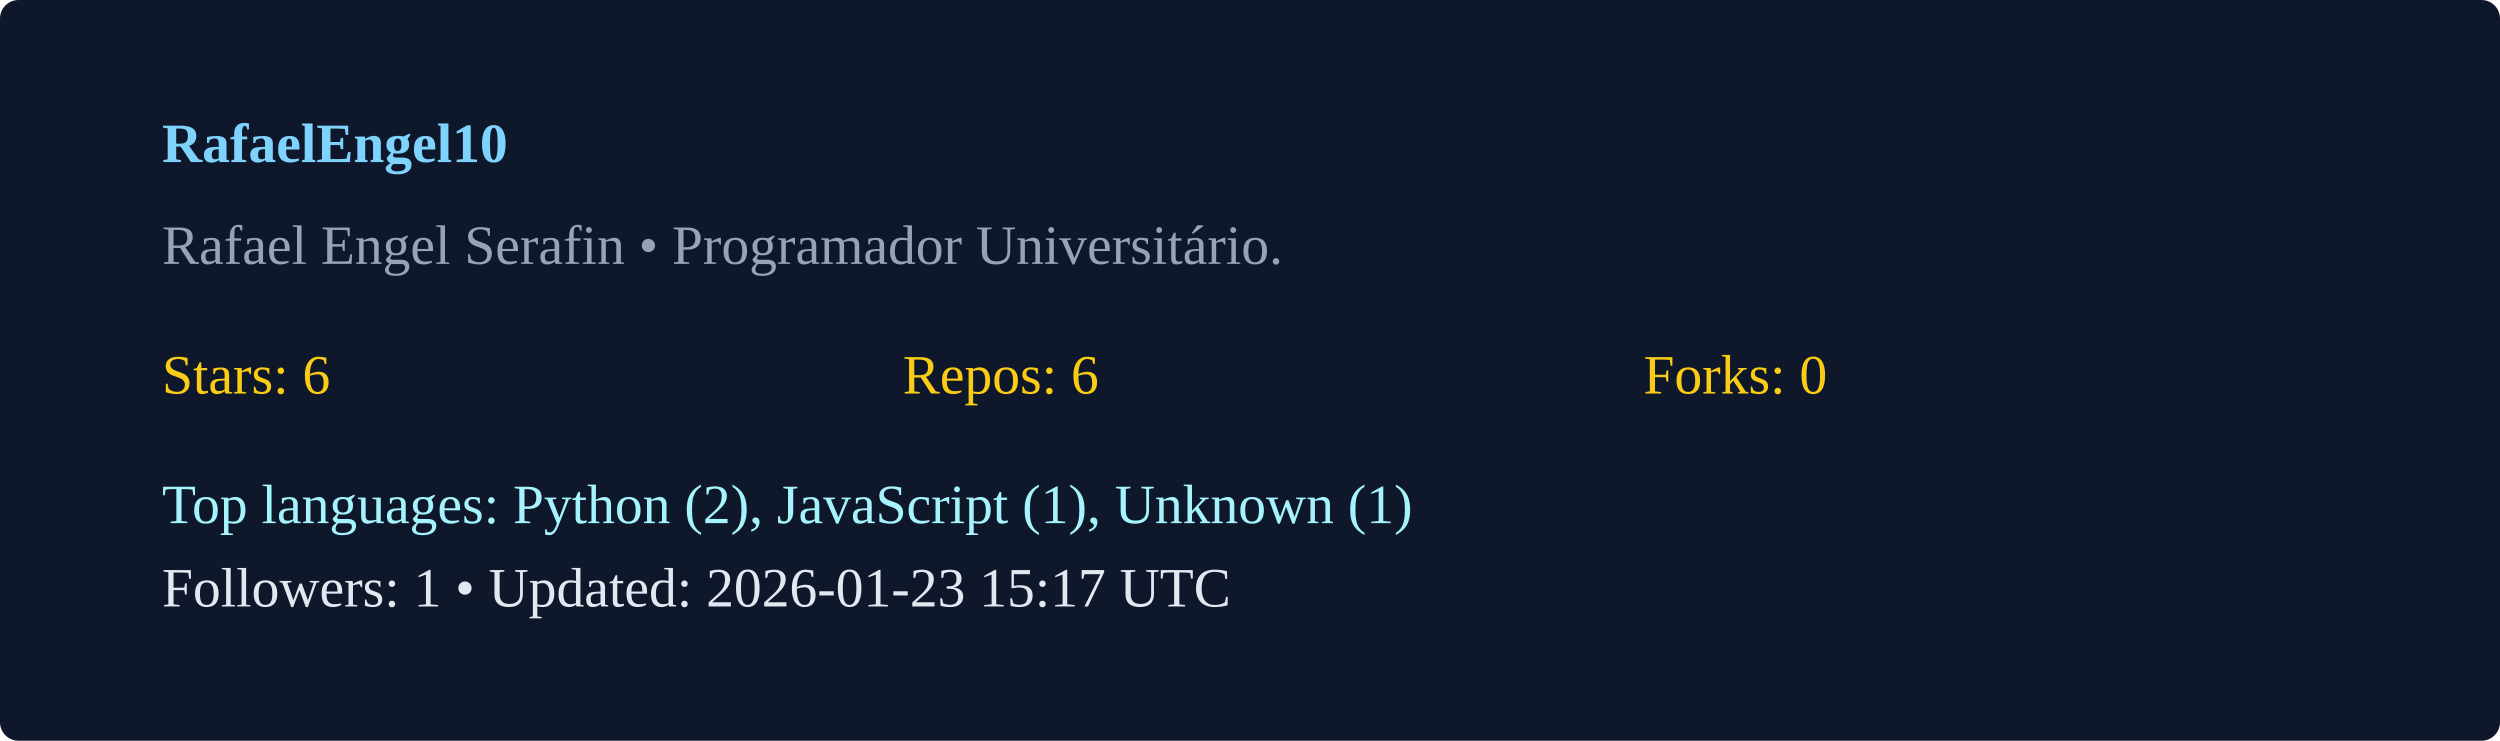
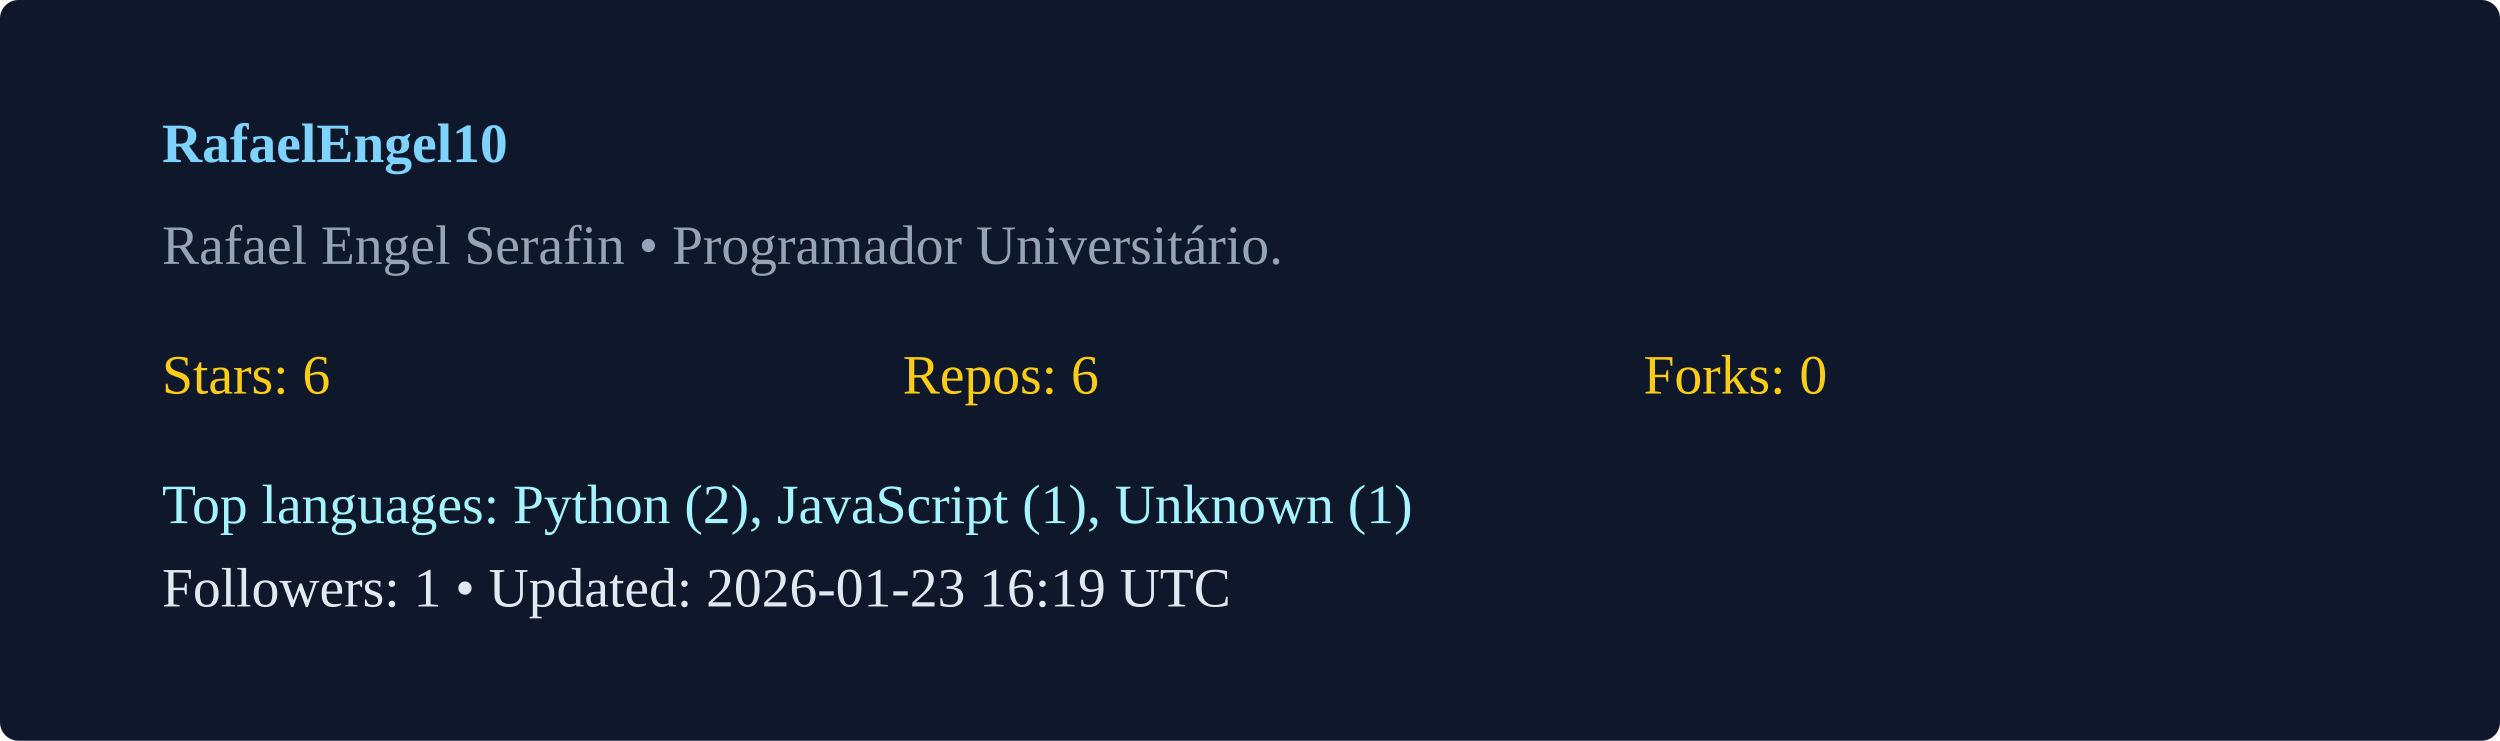
<svg xmlns="http://www.w3.org/2000/svg" width="540" height="160" viewBox="0 0 540 160">
  <rect width="100%" height="100%" rx="4" fill="#0f172a" />
  <g transform="translate(35,35)">
    <text x="0" y="0" fill="#7dd3fc" font-weight="600">RafaelEngel10</text>
    <text x="0" y="22" fill="#94a3b8">Rafael Engel Serafin  • Programador Universitário. </text>
    <g transform="translate(0,50)">
      <text x="0" y="0" fill="#facc15">Stars: 6</text>
      <text x="160" y="0" fill="#facc15">Repos: 6</text>
      <text x="320" y="0" fill="#facc15">Forks: 0</text>
      <text x="0" y="28" fill="#a5f3fc">Top languages: Python (2), JavaScript (1), Unknown (1)</text>
-       <text x="0" y="46" fill="#e2e8f0">Followers: 1 • Updated: 2026-01-23 15:17 UTC</text>
+       <text x="0" y="46" fill="#e2e8f0">Followers: 1 • Updated: 2026-01-23 16:19 UTC</text>
    </g>
  </g>
</svg>
